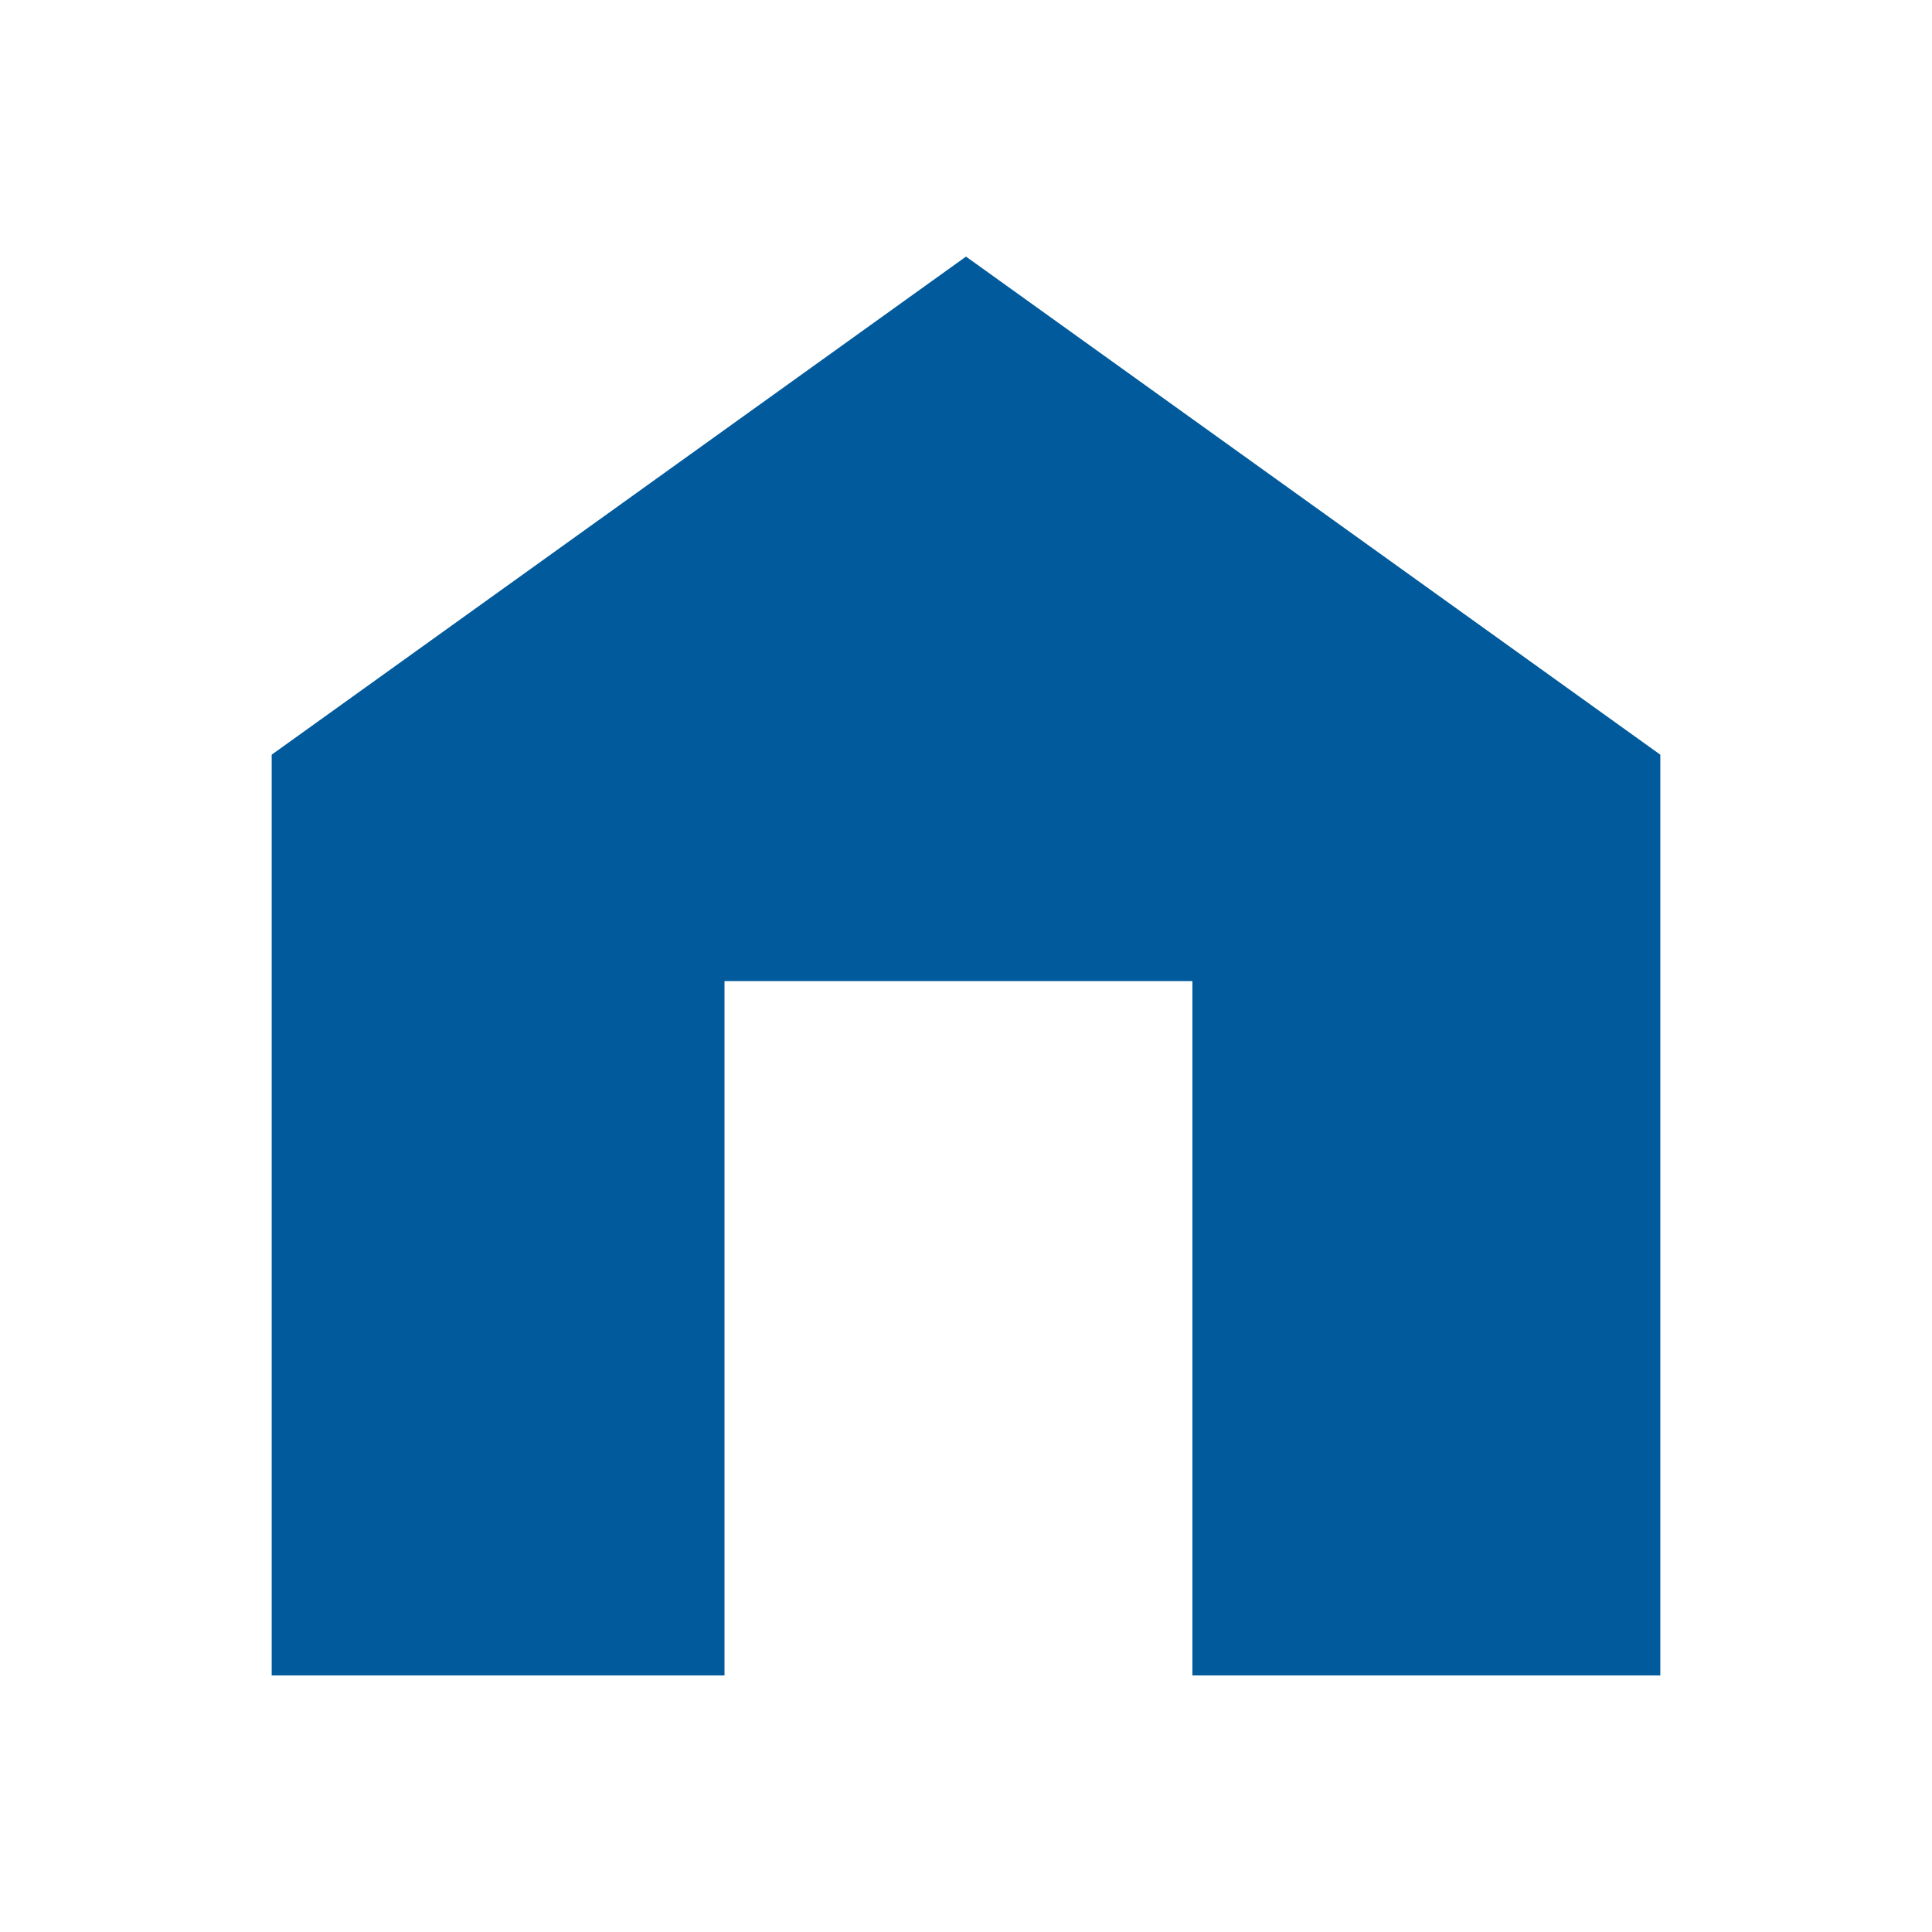
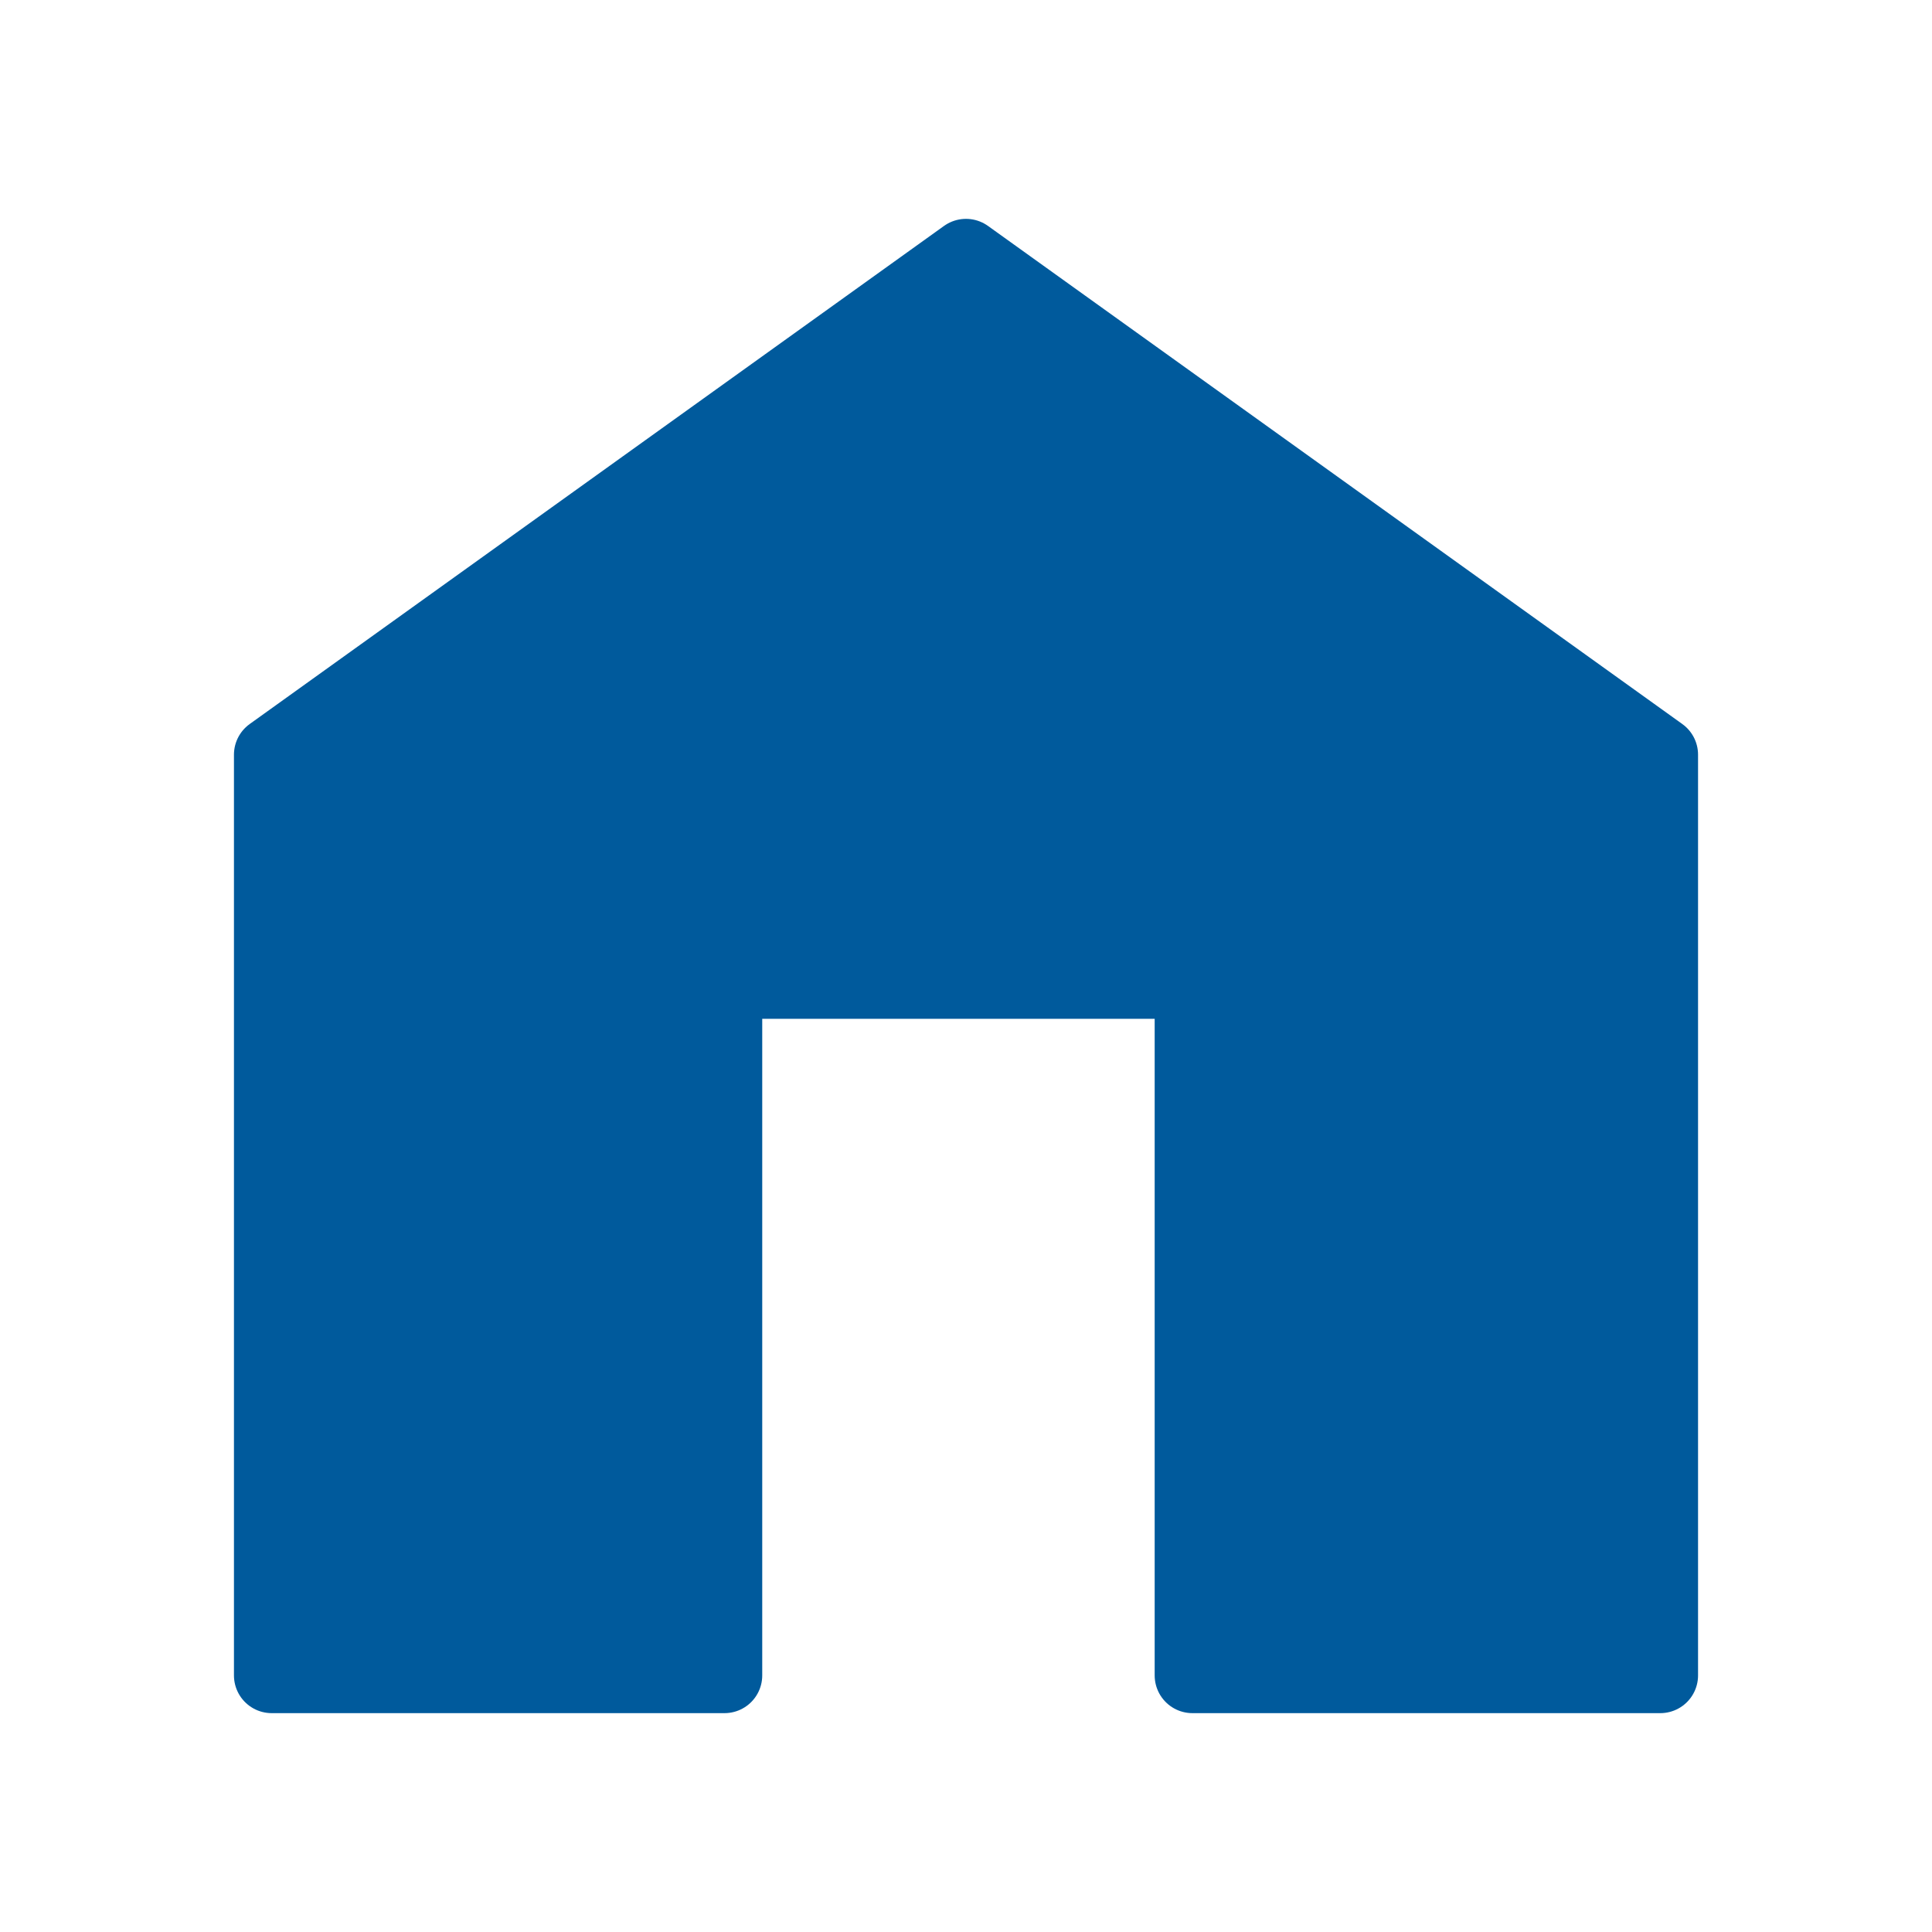
- <svg xmlns="http://www.w3.org/2000/svg" viewBox="0 0 128 128" fill="#005A9C" stroke="none">
+ <svg xmlns="http://www.w3.org/2000/svg" viewBox="0 0 128 128" fill="#005A9C" stroke="#005A9C" stroke-width="5" stroke-linecap="round" stroke-linejoin="round">
  <path d="M18 50 64 17l46 33v61H79V65H48v46H18Z" />
</svg>
